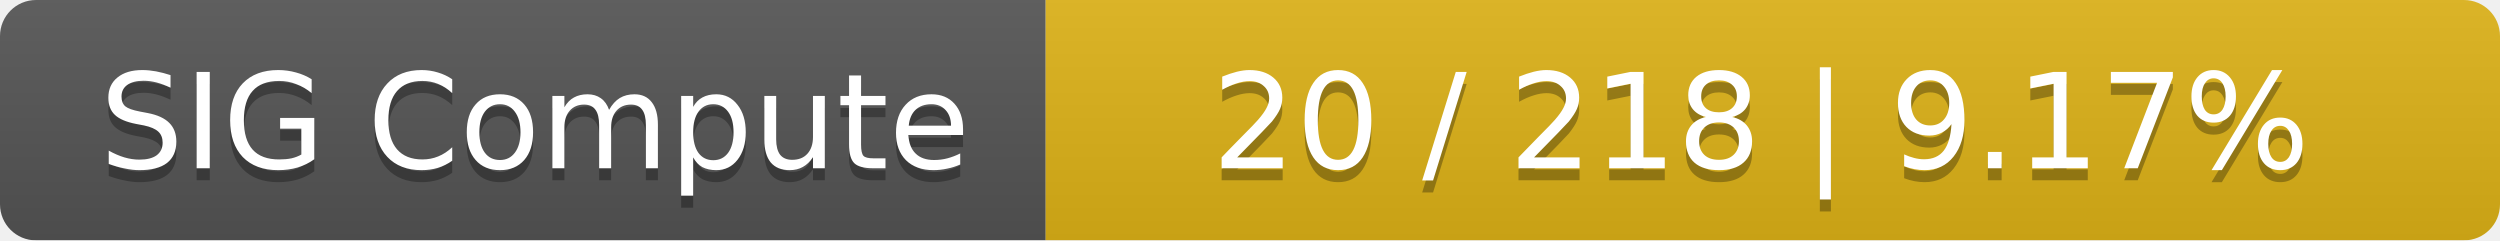
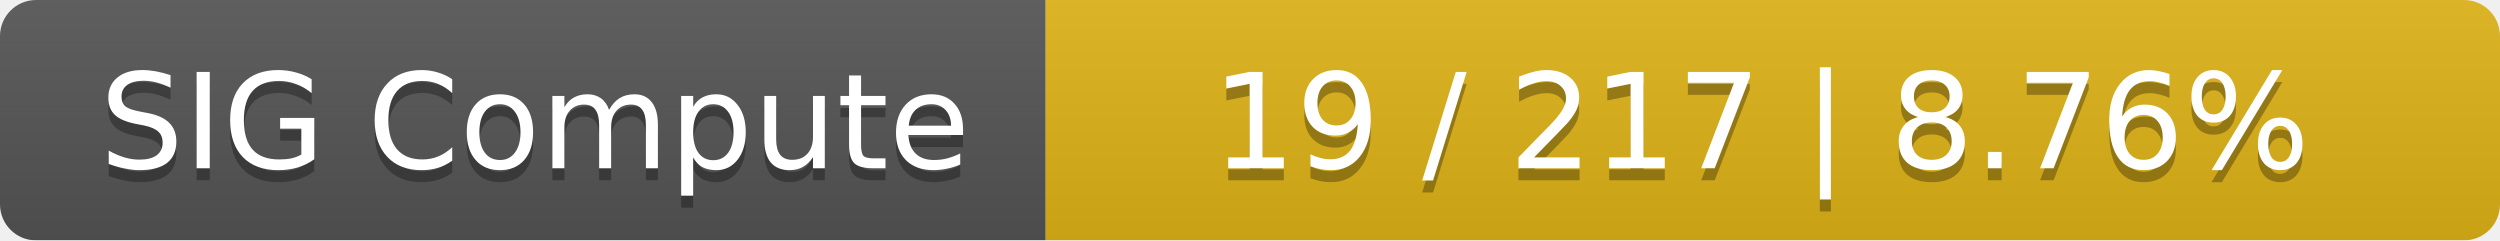
<svg xmlns="http://www.w3.org/2000/svg" width="208" height="20">
  <linearGradient id="smooth" x2="0" y2="100%">
    <stop offset="0" stop-color="#bbb" stop-opacity=".1" />
    <stop offset="1" stop-opacity=".1" />
  </linearGradient>
  <mask id="round">
    <rect width="208" height="20" rx="3" fill="#fff" />
  </mask>
  <g mask="url(#round)">
    <rect width="87" height="20" fill="#555" />
    <rect x="87" width="121" height="20" fill="#dfb317" />
    <rect width="208" height="20" fill="url(#smooth)" />
  </g>
  <g fill="#fff" text-anchor="middle" font-family="DejaVu Sans,Verdana,Geneva,sans-serif" font-size="11">
    <text x="44.5" y="15" fill="#010101" fill-opacity=".3">SIG Compute</text>
    <text x="44.5" y="14">SIG Compute</text>
-     <text x="146.5" y="15" fill="#010101" fill-opacity=".3">20 / 218    |    9.17%</text>
-     <text x="146.5" y="14">20 / 218    |    9.17%</text>
+     <text x="146.5" y="15" fill="#010101" fill-opacity=".3">19 / 217    |    8.76%</text>
+     <text x="146.5" y="14">19 / 217    |    8.76%</text>
  </g>
</svg>
